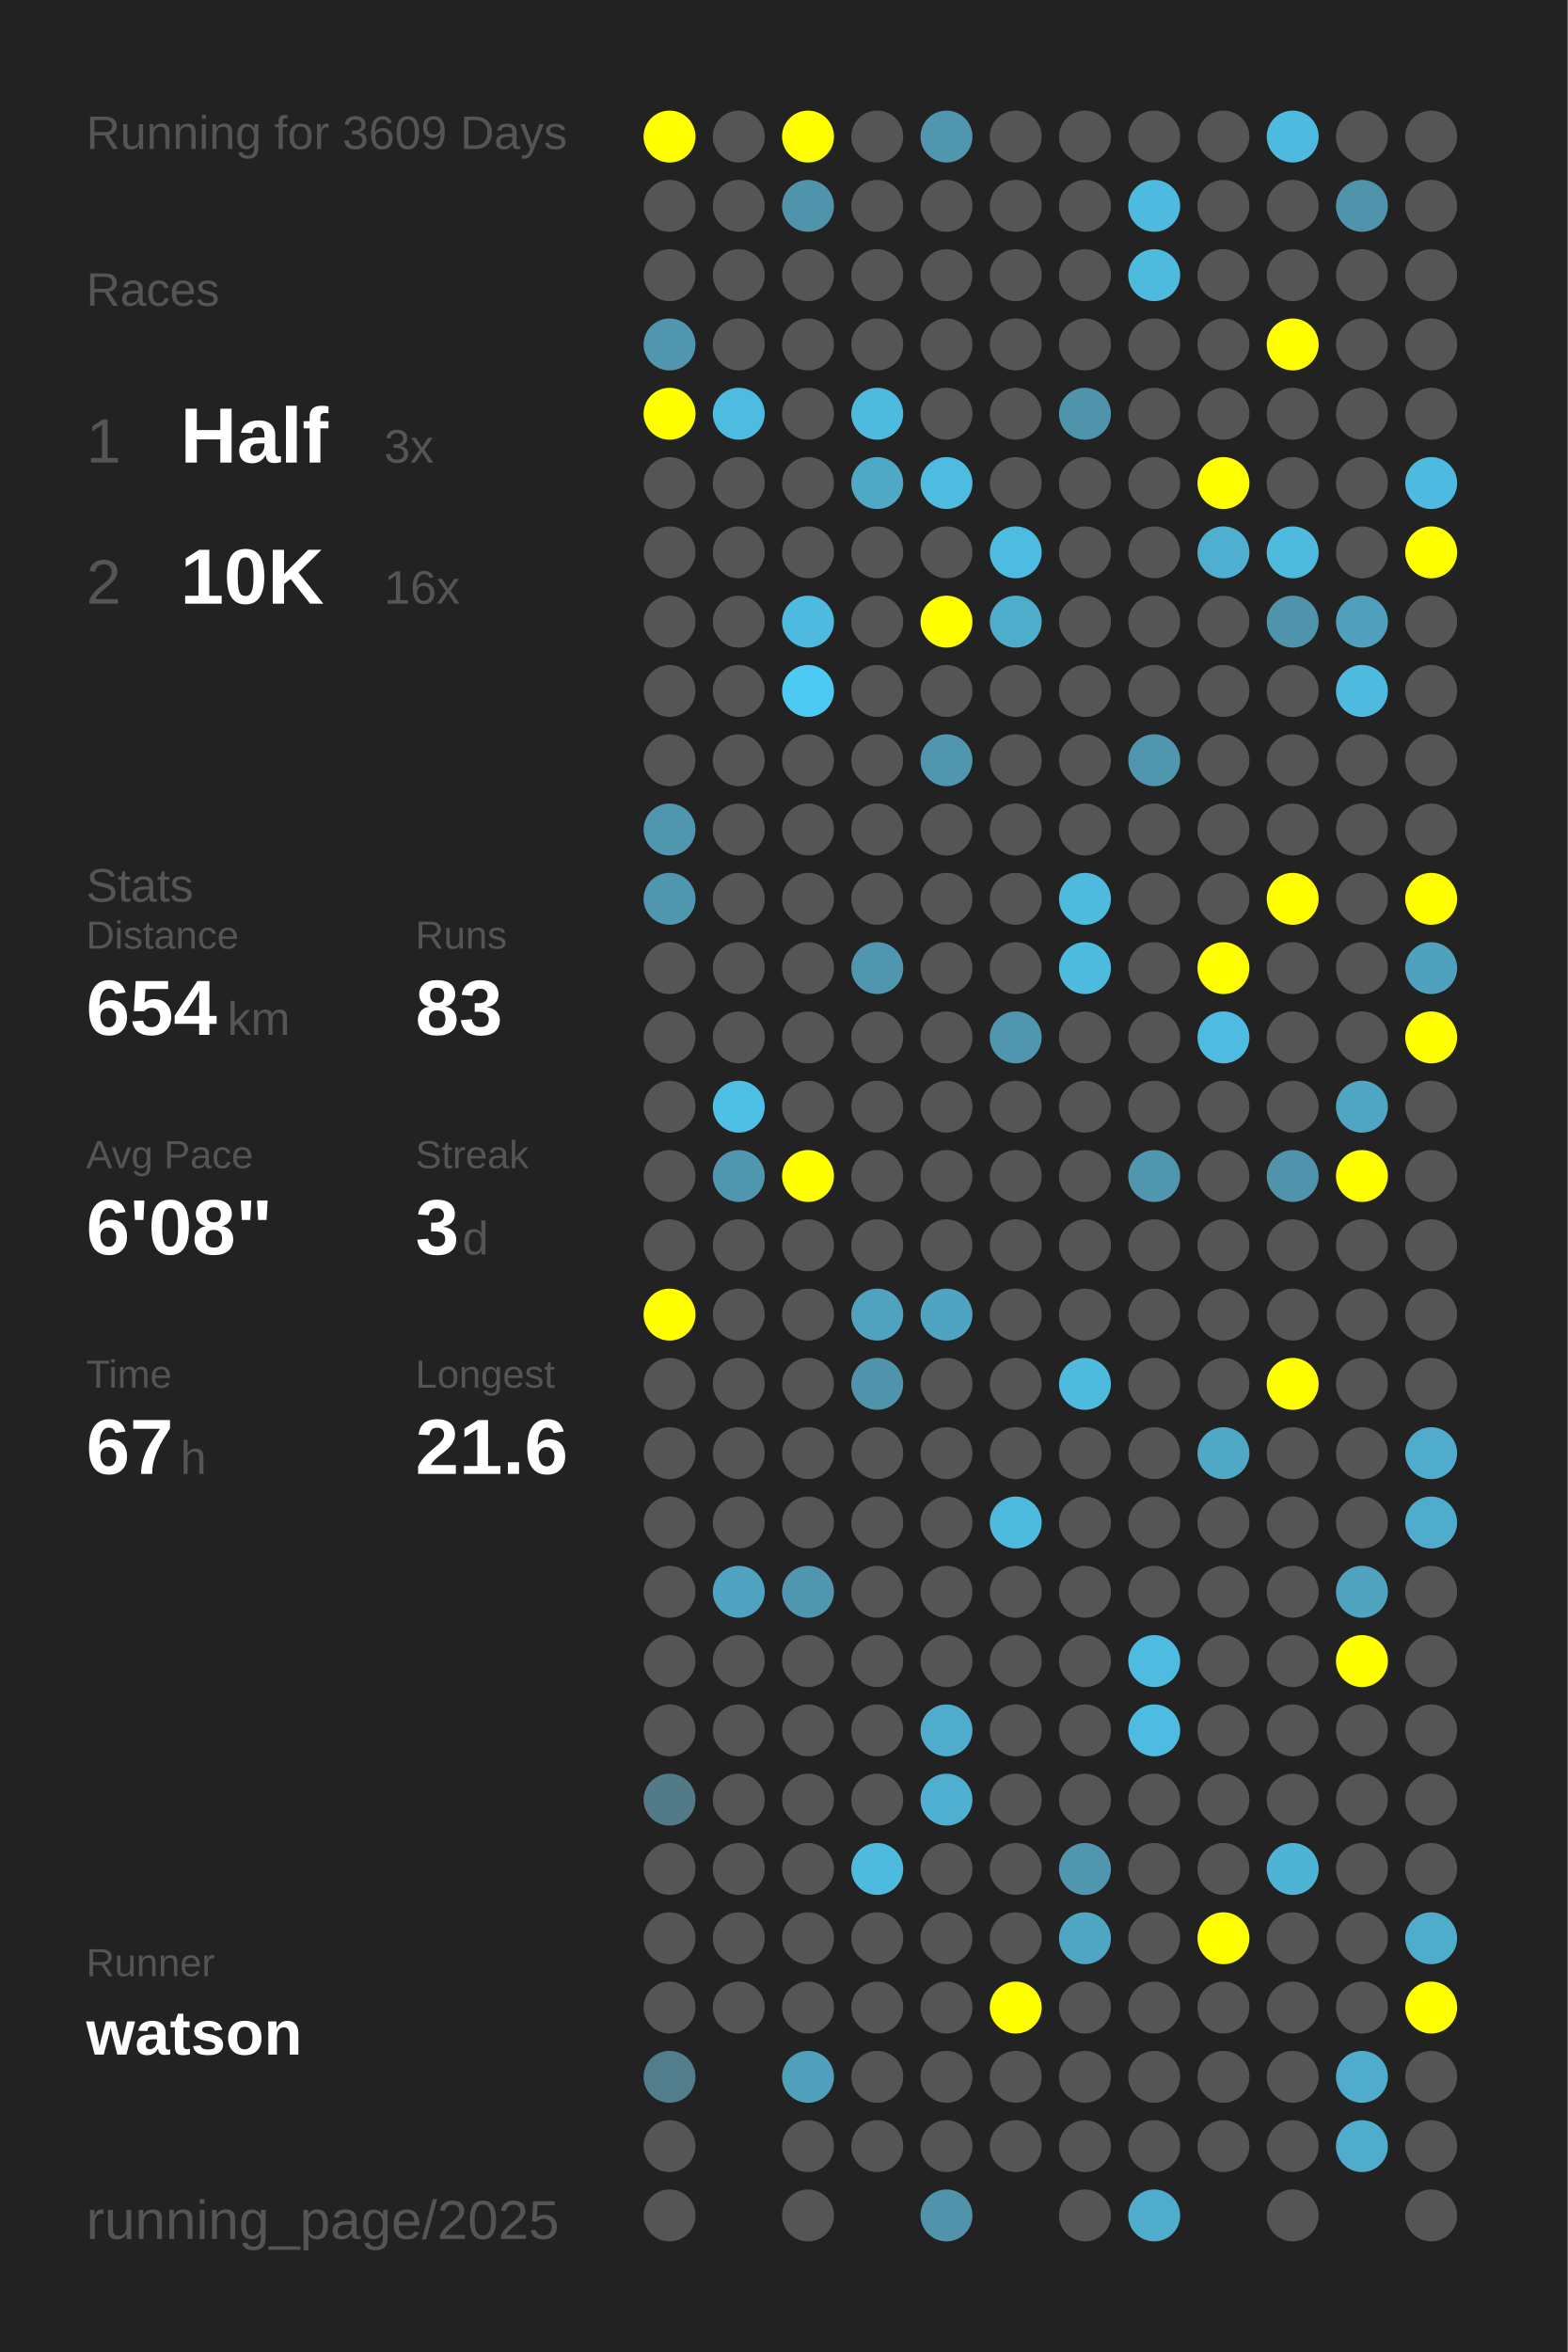
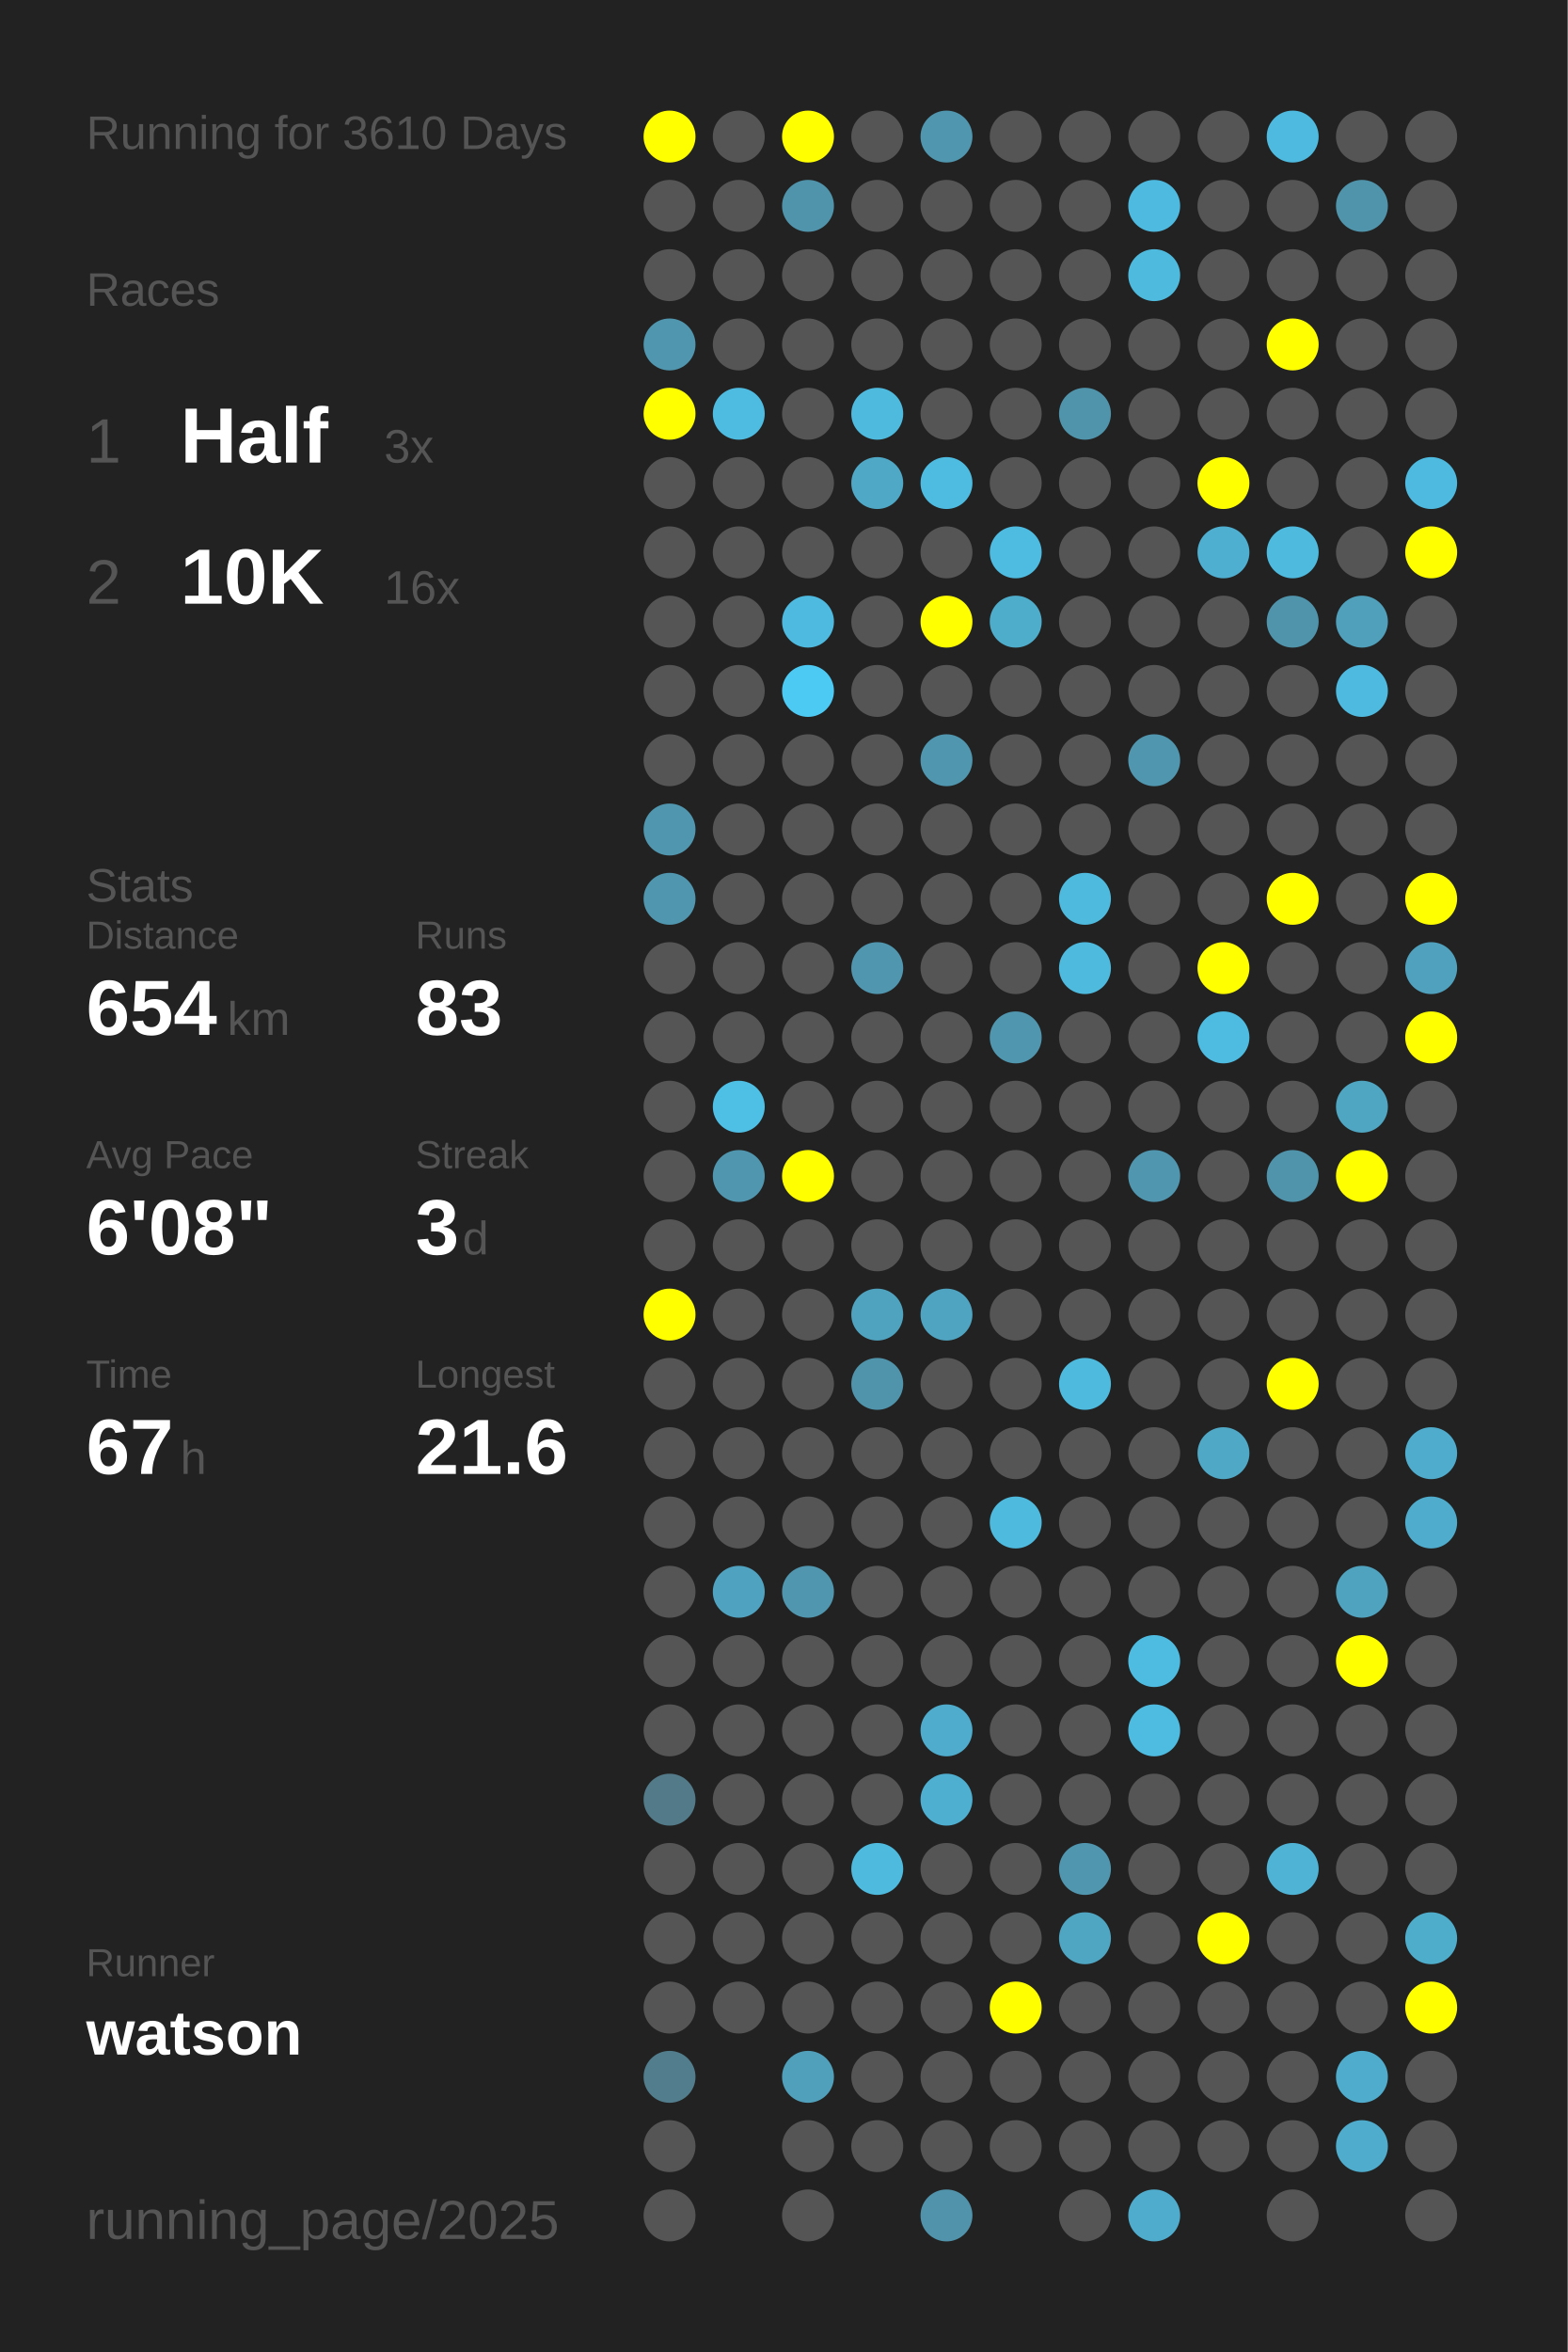
<svg xmlns="http://www.w3.org/2000/svg" baseProfile="full" height="300mm" version="1.1" viewBox="0,0,200,300" width="200mm">
  <defs />
  <rect fill="#222222" height="300" width="200" x="0" y="0" />
-   <text fill="#555555" style="font-size:6px; font-family:Arial;" x="11" y="19">Running for 3609 Days</text>
+   <text fill="#555555" style="font-size:6px; font-family:Arial;" x="11" y="19">Running for 3610 Days</text>
  <text fill="#555555" style="font-size:6px; font-family:Arial;" x="11" y="39">Races</text>
  <text fill="#555555" style="font-size:8px; font-family:Arial;" x="11" y="59">1</text>
  <text fill="#FFFFFF" style="font-size:10px; font-family:Arial; font-weight:bold;" x="23" y="59">Half</text>
  <text fill="#555555" style="font-size:6px; font-family:Arial;" x="49" y="59">3x</text>
  <text fill="#555555" style="font-size:8px; font-family:Arial;" x="11" y="77">2</text>
  <text fill="#FFFFFF" style="font-size:10px; font-family:Arial; font-weight:bold;" x="23" y="77">10K</text>
  <text fill="#555555" style="font-size:6px; font-family:Arial;" x="49" y="77">16x</text>
  <text fill="#555555" style="font-size:6px; font-family:Arial;" x="11" y="115">Stats</text>
  <text fill="#555555" style="font-size:5px; font-family:Arial;" x="11" y="121">Distance</text>
  <text fill="#FFFFFF" style="font-size:10px; font-family:Arial; font-weight:bold;" x="11" y="132">654</text>
  <text fill="#555555" style="font-size:6px; font-family:Arial;" x="29" y="132">km</text>
  <text fill="#555555" style="font-size:5px; font-family:Arial;" x="53" y="121">Runs</text>
  <text fill="#FFFFFF" style="font-size:10px; font-family:Arial; font-weight:bold;" x="53" y="132">83</text>
  <text fill="#555555" style="font-size:5px; font-family:Arial;" x="11" y="149">Avg Pace</text>
  <text fill="#FFFFFF" style="font-size:10px; font-family:Arial; font-weight:bold;" x="11" y="160">6'08"</text>
  <text fill="#555555" style="font-size:5px; font-family:Arial;" x="53" y="149">Streak</text>
  <text fill="#FFFFFF" style="font-size:10px; font-family:Arial; font-weight:bold;" x="53" y="160">3</text>
  <text fill="#555555" style="font-size:6px; font-family:Arial;" x="59" y="160">d</text>
  <text fill="#555555" style="font-size:5px; font-family:Arial;" x="11" y="177">Time</text>
  <text fill="#FFFFFF" style="font-size:10px; font-family:Arial; font-weight:bold;" x="11" y="188">67</text>
  <text fill="#555555" style="font-size:6px; font-family:Arial;" x="23" y="188">h</text>
  <text fill="#555555" style="font-size:5px; font-family:Arial;" x="53" y="177">Longest</text>
  <text fill="#FFFFFF" style="font-size:10px; font-family:Arial; font-weight:bold;" x="53" y="188">21.6</text>
  <text fill="#555555" style="font-size:5px; font-family:Arial;" x="11" y="252.065">Runner</text>
  <text fill="#FFFFFF" style="font-size:8px; font-family:Arial; font-weight:bold;" x="11" y="262.065">watson</text>
  <text fill="#555555" style="font-size:7px; font-family:Arial;" x="11" y="285.581">running_page/2025</text>
  <circle cx="85.417" cy="17.419" fill="#FFFF00" r="3.312" />
  <circle cx="85.417" cy="26.258" fill="#555555" r="3.312" />
  <circle cx="85.417" cy="35.097" fill="#555555" r="3.312" />
  <circle cx="85.417" cy="43.935" fill="#5096ae" r="3.312" />
  <circle cx="85.417" cy="52.774" fill="#FFFF00" r="3.312" />
  <circle cx="85.417" cy="61.613" fill="#555555" r="3.312" />
  <circle cx="85.417" cy="70.452" fill="#555555" r="3.312" />
  <circle cx="85.417" cy="79.29" fill="#555555" r="3.312" />
  <circle cx="85.417" cy="88.129" fill="#555555" r="3.312" />
  <circle cx="85.417" cy="96.968" fill="#555555" r="3.312" />
  <circle cx="85.417" cy="105.806" fill="#5096ae" r="3.312" />
  <circle cx="85.417" cy="114.645" fill="#5096ae" r="3.312" />
  <circle cx="85.417" cy="123.484" fill="#555555" r="3.312" />
  <circle cx="85.417" cy="132.323" fill="#555555" r="3.312" />
  <circle cx="85.417" cy="141.161" fill="#555555" r="3.312" />
  <circle cx="85.417" cy="150" fill="#555555" r="3.312" />
  <circle cx="85.417" cy="158.839" fill="#555555" r="3.312" />
  <circle cx="85.417" cy="167.677" fill="#FFFF00" r="3.312" />
  <circle cx="85.417" cy="176.516" fill="#555555" r="3.312" />
  <circle cx="85.417" cy="185.355" fill="#555555" r="3.312" />
  <circle cx="85.417" cy="194.194" fill="#555555" r="3.312" />
  <circle cx="85.417" cy="203.032" fill="#555555" r="3.312" />
  <circle cx="85.417" cy="211.871" fill="#555555" r="3.312" />
  <circle cx="85.417" cy="220.71" fill="#555555" r="3.312" />
  <circle cx="85.417" cy="229.548" fill="#527a88" r="3.312" />
  <circle cx="85.417" cy="238.387" fill="#555555" r="3.312" />
  <circle cx="85.417" cy="247.226" fill="#555555" r="3.312" />
  <circle cx="85.417" cy="256.065" fill="#555555" r="3.312" />
  <circle cx="85.417" cy="264.903" fill="#527d8c" r="3.312" />
  <circle cx="85.417" cy="273.742" fill="#555555" r="3.312" />
  <circle cx="85.417" cy="282.581" fill="#555555" r="3.312" />
  <circle cx="94.25" cy="17.419" fill="#555555" r="3.312" />
  <circle cx="94.25" cy="26.258" fill="#555555" r="3.312" />
  <circle cx="94.25" cy="35.097" fill="#555555" r="3.312" />
  <circle cx="94.25" cy="43.935" fill="#555555" r="3.312" />
  <circle cx="94.25" cy="52.774" fill="#4ebbe0" r="3.312" />
  <circle cx="94.25" cy="61.613" fill="#555555" r="3.312" />
  <circle cx="94.25" cy="70.452" fill="#555555" r="3.312" />
  <circle cx="94.25" cy="79.29" fill="#555555" r="3.312" />
  <circle cx="94.25" cy="88.129" fill="#555555" r="3.312" />
  <circle cx="94.25" cy="96.968" fill="#555555" r="3.312" />
  <circle cx="94.25" cy="105.806" fill="#555555" r="3.312" />
  <circle cx="94.25" cy="114.645" fill="#555555" r="3.312" />
  <circle cx="94.25" cy="123.484" fill="#555555" r="3.312" />
  <circle cx="94.25" cy="132.323" fill="#555555" r="3.312" />
  <circle cx="94.25" cy="141.161" fill="#4ebfe5" r="3.312" />
  <circle cx="94.25" cy="150" fill="#5096ae" r="3.312" />
  <circle cx="94.25" cy="158.839" fill="#555555" r="3.312" />
  <circle cx="94.25" cy="167.677" fill="#555555" r="3.312" />
  <circle cx="94.25" cy="176.516" fill="#555555" r="3.312" />
  <circle cx="94.25" cy="185.355" fill="#555555" r="3.312" />
  <circle cx="94.25" cy="194.194" fill="#555555" r="3.312" />
  <circle cx="94.25" cy="203.032" fill="#4fa3c0" r="3.312" />
  <circle cx="94.25" cy="211.871" fill="#555555" r="3.312" />
  <circle cx="94.25" cy="220.71" fill="#555555" r="3.312" />
  <circle cx="94.25" cy="229.548" fill="#555555" r="3.312" />
  <circle cx="94.25" cy="238.387" fill="#555555" r="3.312" />
  <circle cx="94.25" cy="247.226" fill="#555555" r="3.312" />
  <circle cx="94.25" cy="256.065" fill="#555555" r="3.312" />
  <circle cx="103.083" cy="17.419" fill="#FFFF00" r="3.312" />
  <circle cx="103.083" cy="26.258" fill="#5094ab" r="3.312" />
  <circle cx="103.083" cy="35.097" fill="#555555" r="3.312" />
  <circle cx="103.083" cy="43.935" fill="#555555" r="3.312" />
  <circle cx="103.083" cy="52.774" fill="#555555" r="3.312" />
  <circle cx="103.083" cy="61.613" fill="#555555" r="3.312" />
  <circle cx="103.083" cy="70.452" fill="#555555" r="3.312" />
  <circle cx="103.083" cy="79.29" fill="#4ebadf" r="3.312" />
  <circle cx="103.083" cy="88.129" fill="#4dcaf4" r="3.312" />
  <circle cx="103.083" cy="96.968" fill="#555555" r="3.312" />
  <circle cx="103.083" cy="105.806" fill="#555555" r="3.312" />
  <circle cx="103.083" cy="114.645" fill="#555555" r="3.312" />
  <circle cx="103.083" cy="123.484" fill="#555555" r="3.312" />
  <circle cx="103.083" cy="132.323" fill="#555555" r="3.312" />
  <circle cx="103.083" cy="141.161" fill="#555555" r="3.312" />
  <circle cx="103.083" cy="150" fill="#FFFF00" r="3.312" />
  <circle cx="103.083" cy="158.839" fill="#555555" r="3.312" />
  <circle cx="103.083" cy="167.677" fill="#555555" r="3.312" />
  <circle cx="103.083" cy="176.516" fill="#555555" r="3.312" />
  <circle cx="103.083" cy="185.355" fill="#555555" r="3.312" />
  <circle cx="103.083" cy="194.194" fill="#555555" r="3.312" />
  <circle cx="103.083" cy="203.032" fill="#5096ae" r="3.312" />
  <circle cx="103.083" cy="211.871" fill="#555555" r="3.312" />
  <circle cx="103.083" cy="220.71" fill="#555555" r="3.312" />
  <circle cx="103.083" cy="229.548" fill="#555555" r="3.312" />
  <circle cx="103.083" cy="238.387" fill="#555555" r="3.312" />
  <circle cx="103.083" cy="247.226" fill="#555555" r="3.312" />
  <circle cx="103.083" cy="256.065" fill="#555555" r="3.312" />
  <circle cx="103.083" cy="264.903" fill="#50a0bb" r="3.312" />
  <circle cx="103.083" cy="273.742" fill="#555555" r="3.312" />
  <circle cx="103.083" cy="282.581" fill="#555555" r="3.312" />
  <circle cx="111.917" cy="17.419" fill="#555555" r="3.312" />
  <circle cx="111.917" cy="26.258" fill="#555555" r="3.312" />
  <circle cx="111.917" cy="35.097" fill="#555555" r="3.312" />
  <circle cx="111.917" cy="43.935" fill="#555555" r="3.312" />
  <circle cx="111.917" cy="52.774" fill="#4ebade" r="3.312" />
  <circle cx="111.917" cy="61.613" fill="#4fa8c6" r="3.312" />
  <circle cx="111.917" cy="70.452" fill="#555555" r="3.312" />
  <circle cx="111.917" cy="79.29" fill="#555555" r="3.312" />
  <circle cx="111.917" cy="88.129" fill="#555555" r="3.312" />
  <circle cx="111.917" cy="96.968" fill="#555555" r="3.312" />
  <circle cx="111.917" cy="105.806" fill="#555555" r="3.312" />
  <circle cx="111.917" cy="114.645" fill="#555555" r="3.312" />
  <circle cx="111.917" cy="123.484" fill="#5096ae" r="3.312" />
  <circle cx="111.917" cy="132.323" fill="#555555" r="3.312" />
  <circle cx="111.917" cy="141.161" fill="#555555" r="3.312" />
  <circle cx="111.917" cy="150" fill="#555555" r="3.312" />
  <circle cx="111.917" cy="158.839" fill="#555555" r="3.312" />
  <circle cx="111.917" cy="167.677" fill="#4fa3bf" r="3.312" />
  <circle cx="111.917" cy="176.516" fill="#5094ab" r="3.312" />
  <circle cx="111.917" cy="185.355" fill="#555555" r="3.312" />
  <circle cx="111.917" cy="194.194" fill="#555555" r="3.312" />
  <circle cx="111.917" cy="203.032" fill="#555555" r="3.312" />
  <circle cx="111.917" cy="211.871" fill="#555555" r="3.312" />
  <circle cx="111.917" cy="220.71" fill="#555555" r="3.312" />
  <circle cx="111.917" cy="229.548" fill="#555555" r="3.312" />
  <circle cx="111.917" cy="238.387" fill="#4ebade" r="3.312" />
  <circle cx="111.917" cy="247.226" fill="#555555" r="3.312" />
  <circle cx="111.917" cy="256.065" fill="#555555" r="3.312" />
  <circle cx="111.917" cy="264.903" fill="#555555" r="3.312" />
  <circle cx="111.917" cy="273.742" fill="#555555" r="3.312" />
  <circle cx="120.75" cy="17.419" fill="#5096ae" r="3.312" />
  <circle cx="120.75" cy="26.258" fill="#555555" r="3.312" />
  <circle cx="120.75" cy="35.097" fill="#555555" r="3.312" />
  <circle cx="120.75" cy="43.935" fill="#555555" r="3.312" />
  <circle cx="120.75" cy="52.774" fill="#555555" r="3.312" />
  <circle cx="120.75" cy="61.613" fill="#4ebce1" r="3.312" />
  <circle cx="120.75" cy="70.452" fill="#555555" r="3.312" />
  <circle cx="120.75" cy="79.29" fill="#FFFF00" r="3.312" />
  <circle cx="120.75" cy="88.129" fill="#555555" r="3.312" />
  <circle cx="120.75" cy="96.968" fill="#5096ae" r="3.312" />
  <circle cx="120.75" cy="105.806" fill="#555555" r="3.312" />
  <circle cx="120.75" cy="114.645" fill="#555555" r="3.312" />
  <circle cx="120.75" cy="123.484" fill="#555555" r="3.312" />
  <circle cx="120.75" cy="132.323" fill="#555555" r="3.312" />
  <circle cx="120.75" cy="141.161" fill="#555555" r="3.312" />
  <circle cx="120.75" cy="150" fill="#555555" r="3.312" />
  <circle cx="120.75" cy="158.839" fill="#555555" r="3.312" />
  <circle cx="120.75" cy="167.677" fill="#4fa4c1" r="3.312" />
  <circle cx="120.75" cy="176.516" fill="#555555" r="3.312" />
  <circle cx="120.75" cy="185.355" fill="#555555" r="3.312" />
  <circle cx="120.75" cy="194.194" fill="#555555" r="3.312" />
  <circle cx="120.75" cy="203.032" fill="#555555" r="3.312" />
  <circle cx="120.75" cy="211.871" fill="#555555" r="3.312" />
  <circle cx="120.75" cy="220.71" fill="#4faccc" r="3.312" />
  <circle cx="120.75" cy="229.548" fill="#4fafd0" r="3.312" />
  <circle cx="120.75" cy="238.387" fill="#555555" r="3.312" />
  <circle cx="120.75" cy="247.226" fill="#555555" r="3.312" />
  <circle cx="120.75" cy="256.065" fill="#555555" r="3.312" />
  <circle cx="120.75" cy="264.903" fill="#555555" r="3.312" />
  <circle cx="120.75" cy="273.742" fill="#555555" r="3.312" />
  <circle cx="120.75" cy="282.581" fill="#5093aa" r="3.312" />
  <circle cx="129.583" cy="17.419" fill="#555555" r="3.312" />
  <circle cx="129.583" cy="26.258" fill="#555555" r="3.312" />
  <circle cx="129.583" cy="35.097" fill="#555555" r="3.312" />
  <circle cx="129.583" cy="43.935" fill="#555555" r="3.312" />
  <circle cx="129.583" cy="52.774" fill="#555555" r="3.312" />
  <circle cx="129.583" cy="61.613" fill="#555555" r="3.312" />
  <circle cx="129.583" cy="70.452" fill="#4ebce1" r="3.312" />
  <circle cx="129.583" cy="79.29" fill="#4fadcc" r="3.312" />
  <circle cx="129.583" cy="88.129" fill="#555555" r="3.312" />
  <circle cx="129.583" cy="96.968" fill="#555555" r="3.312" />
  <circle cx="129.583" cy="105.806" fill="#555555" r="3.312" />
  <circle cx="129.583" cy="114.645" fill="#555555" r="3.312" />
  <circle cx="129.583" cy="123.484" fill="#555555" r="3.312" />
  <circle cx="129.583" cy="132.323" fill="#5096ae" r="3.312" />
  <circle cx="129.583" cy="141.161" fill="#555555" r="3.312" />
  <circle cx="129.583" cy="150" fill="#555555" r="3.312" />
  <circle cx="129.583" cy="158.839" fill="#555555" r="3.312" />
  <circle cx="129.583" cy="167.677" fill="#555555" r="3.312" />
  <circle cx="129.583" cy="176.516" fill="#555555" r="3.312" />
  <circle cx="129.583" cy="185.355" fill="#555555" r="3.312" />
  <circle cx="129.583" cy="194.194" fill="#4ebade" r="3.312" />
  <circle cx="129.583" cy="203.032" fill="#555555" r="3.312" />
  <circle cx="129.583" cy="211.871" fill="#555555" r="3.312" />
  <circle cx="129.583" cy="220.71" fill="#555555" r="3.312" />
  <circle cx="129.583" cy="229.548" fill="#555555" r="3.312" />
  <circle cx="129.583" cy="238.387" fill="#555555" r="3.312" />
  <circle cx="129.583" cy="247.226" fill="#555555" r="3.312" />
  <circle cx="129.583" cy="256.065" fill="#FFFF00" r="3.312" />
  <circle cx="129.583" cy="264.903" fill="#555555" r="3.312" />
  <circle cx="129.583" cy="273.742" fill="#555555" r="3.312" />
  <circle cx="138.417" cy="17.419" fill="#555555" r="3.312" />
  <circle cx="138.417" cy="26.258" fill="#555555" r="3.312" />
  <circle cx="138.417" cy="35.097" fill="#555555" r="3.312" />
  <circle cx="138.417" cy="43.935" fill="#555555" r="3.312" />
  <circle cx="138.417" cy="52.774" fill="#5094ab" r="3.312" />
  <circle cx="138.417" cy="61.613" fill="#555555" r="3.312" />
  <circle cx="138.417" cy="70.452" fill="#555555" r="3.312" />
  <circle cx="138.417" cy="79.29" fill="#555555" r="3.312" />
  <circle cx="138.417" cy="88.129" fill="#555555" r="3.312" />
  <circle cx="138.417" cy="96.968" fill="#555555" r="3.312" />
  <circle cx="138.417" cy="105.806" fill="#555555" r="3.312" />
  <circle cx="138.417" cy="114.645" fill="#4ebade" r="3.312" />
  <circle cx="138.417" cy="123.484" fill="#4ebade" r="3.312" />
  <circle cx="138.417" cy="132.323" fill="#555555" r="3.312" />
  <circle cx="138.417" cy="141.161" fill="#555555" r="3.312" />
  <circle cx="138.417" cy="150" fill="#555555" r="3.312" />
  <circle cx="138.417" cy="158.839" fill="#555555" r="3.312" />
  <circle cx="138.417" cy="167.677" fill="#555555" r="3.312" />
  <circle cx="138.417" cy="176.516" fill="#4ebade" r="3.312" />
  <circle cx="138.417" cy="185.355" fill="#555555" r="3.312" />
  <circle cx="138.417" cy="194.194" fill="#555555" r="3.312" />
  <circle cx="138.417" cy="203.032" fill="#555555" r="3.312" />
  <circle cx="138.417" cy="211.871" fill="#555555" r="3.312" />
  <circle cx="138.417" cy="220.71" fill="#555555" r="3.312" />
  <circle cx="138.417" cy="229.548" fill="#555555" r="3.312" />
  <circle cx="138.417" cy="238.387" fill="#5096ae" r="3.312" />
  <circle cx="138.417" cy="247.226" fill="#4fa6c3" r="3.312" />
  <circle cx="138.417" cy="256.065" fill="#555555" r="3.312" />
  <circle cx="138.417" cy="264.903" fill="#555555" r="3.312" />
  <circle cx="138.417" cy="273.742" fill="#555555" r="3.312" />
  <circle cx="138.417" cy="282.581" fill="#555555" r="3.312" />
  <circle cx="147.25" cy="17.419" fill="#555555" r="3.312" />
  <circle cx="147.25" cy="26.258" fill="#4ebadf" r="3.312" />
  <circle cx="147.25" cy="35.097" fill="#4ebade" r="3.312" />
  <circle cx="147.25" cy="43.935" fill="#555555" r="3.312" />
  <circle cx="147.25" cy="52.774" fill="#555555" r="3.312" />
  <circle cx="147.25" cy="61.613" fill="#555555" r="3.312" />
  <circle cx="147.25" cy="70.452" fill="#555555" r="3.312" />
  <circle cx="147.25" cy="79.29" fill="#555555" r="3.312" />
  <circle cx="147.25" cy="88.129" fill="#555555" r="3.312" />
  <circle cx="147.25" cy="96.968" fill="#5096ae" r="3.312" />
  <circle cx="147.25" cy="105.806" fill="#555555" r="3.312" />
  <circle cx="147.25" cy="114.645" fill="#555555" r="3.312" />
  <circle cx="147.25" cy="123.484" fill="#555555" r="3.312" />
  <circle cx="147.25" cy="132.323" fill="#555555" r="3.312" />
  <circle cx="147.25" cy="141.161" fill="#555555" r="3.312" />
  <circle cx="147.25" cy="150" fill="#5096ae" r="3.312" />
  <circle cx="147.25" cy="158.839" fill="#555555" r="3.312" />
  <circle cx="147.25" cy="167.677" fill="#555555" r="3.312" />
  <circle cx="147.25" cy="176.516" fill="#555555" r="3.312" />
  <circle cx="147.25" cy="185.355" fill="#555555" r="3.312" />
  <circle cx="147.25" cy="194.194" fill="#555555" r="3.312" />
  <circle cx="147.25" cy="203.032" fill="#555555" r="3.312" />
  <circle cx="147.25" cy="211.871" fill="#4ebce1" r="3.312" />
  <circle cx="147.25" cy="220.71" fill="#4ebce1" r="3.312" />
  <circle cx="147.25" cy="229.548" fill="#555555" r="3.312" />
  <circle cx="147.25" cy="238.387" fill="#555555" r="3.312" />
  <circle cx="147.25" cy="247.226" fill="#555555" r="3.312" />
  <circle cx="147.25" cy="256.065" fill="#555555" r="3.312" />
  <circle cx="147.25" cy="264.903" fill="#555555" r="3.312" />
  <circle cx="147.25" cy="273.742" fill="#555555" r="3.312" />
  <circle cx="147.25" cy="282.581" fill="#4faccc" r="3.312" />
  <circle cx="156.083" cy="17.419" fill="#555555" r="3.312" />
  <circle cx="156.083" cy="26.258" fill="#555555" r="3.312" />
  <circle cx="156.083" cy="35.097" fill="#555555" r="3.312" />
  <circle cx="156.083" cy="43.935" fill="#555555" r="3.312" />
  <circle cx="156.083" cy="52.774" fill="#555555" r="3.312" />
  <circle cx="156.083" cy="61.613" fill="#FFFF00" r="3.312" />
  <circle cx="156.083" cy="70.452" fill="#4fafd0" r="3.312" />
  <circle cx="156.083" cy="79.29" fill="#555555" r="3.312" />
  <circle cx="156.083" cy="88.129" fill="#555555" r="3.312" />
  <circle cx="156.083" cy="96.968" fill="#555555" r="3.312" />
  <circle cx="156.083" cy="105.806" fill="#555555" r="3.312" />
  <circle cx="156.083" cy="114.645" fill="#555555" r="3.312" />
  <circle cx="156.083" cy="123.484" fill="#FFFF00" r="3.312" />
  <circle cx="156.083" cy="132.323" fill="#4ebce1" r="3.312" />
  <circle cx="156.083" cy="141.161" fill="#555555" r="3.312" />
  <circle cx="156.083" cy="150" fill="#555555" r="3.312" />
  <circle cx="156.083" cy="158.839" fill="#555555" r="3.312" />
  <circle cx="156.083" cy="167.677" fill="#555555" r="3.312" />
  <circle cx="156.083" cy="176.516" fill="#555555" r="3.312" />
  <circle cx="156.083" cy="185.355" fill="#4fa8c6" r="3.312" />
  <circle cx="156.083" cy="194.194" fill="#555555" r="3.312" />
  <circle cx="156.083" cy="203.032" fill="#555555" r="3.312" />
  <circle cx="156.083" cy="211.871" fill="#555555" r="3.312" />
  <circle cx="156.083" cy="220.71" fill="#555555" r="3.312" />
  <circle cx="156.083" cy="229.548" fill="#555555" r="3.312" />
  <circle cx="156.083" cy="238.387" fill="#555555" r="3.312" />
  <circle cx="156.083" cy="247.226" fill="#FFFF00" r="3.312" />
  <circle cx="156.083" cy="256.065" fill="#555555" r="3.312" />
  <circle cx="156.083" cy="264.903" fill="#555555" r="3.312" />
  <circle cx="156.083" cy="273.742" fill="#555555" r="3.312" />
  <circle cx="164.917" cy="17.419" fill="#4ebadf" r="3.312" />
  <circle cx="164.917" cy="26.258" fill="#555555" r="3.312" />
  <circle cx="164.917" cy="35.097" fill="#555555" r="3.312" />
  <circle cx="164.917" cy="43.935" fill="#FFFF00" r="3.312" />
  <circle cx="164.917" cy="52.774" fill="#555555" r="3.312" />
  <circle cx="164.917" cy="61.613" fill="#555555" r="3.312" />
  <circle cx="164.917" cy="70.452" fill="#4ebade" r="3.312" />
  <circle cx="164.917" cy="79.29" fill="#5094ab" r="3.312" />
  <circle cx="164.917" cy="88.129" fill="#555555" r="3.312" />
  <circle cx="164.917" cy="96.968" fill="#555555" r="3.312" />
  <circle cx="164.917" cy="105.806" fill="#555555" r="3.312" />
  <circle cx="164.917" cy="114.645" fill="#FFFF00" r="3.312" />
  <circle cx="164.917" cy="123.484" fill="#555555" r="3.312" />
  <circle cx="164.917" cy="132.323" fill="#555555" r="3.312" />
  <circle cx="164.917" cy="141.161" fill="#555555" r="3.312" />
  <circle cx="164.917" cy="150" fill="#5094ab" r="3.312" />
  <circle cx="164.917" cy="158.839" fill="#555555" r="3.312" />
  <circle cx="164.917" cy="167.677" fill="#555555" r="3.312" />
  <circle cx="164.917" cy="176.516" fill="#FFFF00" r="3.312" />
  <circle cx="164.917" cy="185.355" fill="#555555" r="3.312" />
  <circle cx="164.917" cy="194.194" fill="#555555" r="3.312" />
  <circle cx="164.917" cy="203.032" fill="#555555" r="3.312" />
  <circle cx="164.917" cy="211.871" fill="#555555" r="3.312" />
  <circle cx="164.917" cy="220.71" fill="#555555" r="3.312" />
  <circle cx="164.917" cy="229.548" fill="#555555" r="3.312" />
  <circle cx="164.917" cy="238.387" fill="#4eb3d5" r="3.312" />
  <circle cx="164.917" cy="247.226" fill="#555555" r="3.312" />
  <circle cx="164.917" cy="256.065" fill="#555555" r="3.312" />
  <circle cx="164.917" cy="264.903" fill="#555555" r="3.312" />
  <circle cx="164.917" cy="273.742" fill="#555555" r="3.312" />
  <circle cx="164.917" cy="282.581" fill="#555555" r="3.312" />
  <circle cx="173.75" cy="17.419" fill="#555555" r="3.312" />
  <circle cx="173.75" cy="26.258" fill="#5094ab" r="3.312" />
  <circle cx="173.75" cy="35.097" fill="#555555" r="3.312" />
  <circle cx="173.75" cy="43.935" fill="#555555" r="3.312" />
  <circle cx="173.75" cy="52.774" fill="#555555" r="3.312" />
  <circle cx="173.75" cy="61.613" fill="#555555" r="3.312" />
  <circle cx="173.75" cy="70.452" fill="#555555" r="3.312" />
  <circle cx="173.75" cy="79.29" fill="#50a0bb" r="3.312" />
  <circle cx="173.75" cy="88.129" fill="#4ebadf" r="3.312" />
  <circle cx="173.75" cy="96.968" fill="#555555" r="3.312" />
  <circle cx="173.75" cy="105.806" fill="#555555" r="3.312" />
  <circle cx="173.75" cy="114.645" fill="#555555" r="3.312" />
  <circle cx="173.75" cy="123.484" fill="#555555" r="3.312" />
  <circle cx="173.75" cy="132.323" fill="#555555" r="3.312" />
  <circle cx="173.75" cy="141.161" fill="#4fa6c3" r="3.312" />
  <circle cx="173.75" cy="150" fill="#FFFF00" r="3.312" />
  <circle cx="173.75" cy="158.839" fill="#555555" r="3.312" />
  <circle cx="173.75" cy="167.677" fill="#555555" r="3.312" />
  <circle cx="173.75" cy="176.516" fill="#555555" r="3.312" />
  <circle cx="173.75" cy="185.355" fill="#555555" r="3.312" />
  <circle cx="173.75" cy="194.194" fill="#555555" r="3.312" />
  <circle cx="173.75" cy="203.032" fill="#50a3bf" r="3.312" />
  <circle cx="173.75" cy="211.871" fill="#FFFF00" r="3.312" />
  <circle cx="173.75" cy="220.71" fill="#555555" r="3.312" />
  <circle cx="173.75" cy="229.548" fill="#555555" r="3.312" />
  <circle cx="173.75" cy="238.387" fill="#555555" r="3.312" />
  <circle cx="173.75" cy="247.226" fill="#555555" r="3.312" />
  <circle cx="173.75" cy="256.065" fill="#555555" r="3.312" />
  <circle cx="173.75" cy="264.903" fill="#4faccc" r="3.312" />
  <circle cx="173.75" cy="273.742" fill="#4faccc" r="3.312" />
  <circle cx="182.583" cy="17.419" fill="#555555" r="3.312" />
  <circle cx="182.583" cy="26.258" fill="#555555" r="3.312" />
  <circle cx="182.583" cy="35.097" fill="#555555" r="3.312" />
  <circle cx="182.583" cy="43.935" fill="#555555" r="3.312" />
  <circle cx="182.583" cy="52.774" fill="#555555" r="3.312" />
  <circle cx="182.583" cy="61.613" fill="#4ebadf" r="3.312" />
  <circle cx="182.583" cy="70.452" fill="#FFFF00" r="3.312" />
  <circle cx="182.583" cy="79.29" fill="#555555" r="3.312" />
  <circle cx="182.583" cy="88.129" fill="#555555" r="3.312" />
  <circle cx="182.583" cy="96.968" fill="#555555" r="3.312" />
  <circle cx="182.583" cy="105.806" fill="#555555" r="3.312" />
  <circle cx="182.583" cy="114.645" fill="#FFFF00" r="3.312" />
  <circle cx="182.583" cy="123.484" fill="#50a1bd" r="3.312" />
  <circle cx="182.583" cy="132.323" fill="#FFFF00" r="3.312" />
  <circle cx="182.583" cy="141.161" fill="#555555" r="3.312" />
  <circle cx="182.583" cy="150" fill="#555555" r="3.312" />
  <circle cx="182.583" cy="158.839" fill="#555555" r="3.312" />
  <circle cx="182.583" cy="167.677" fill="#555555" r="3.312" />
  <circle cx="182.583" cy="176.516" fill="#555555" r="3.312" />
  <circle cx="182.583" cy="185.355" fill="#4faccc" r="3.312" />
  <circle cx="182.583" cy="194.194" fill="#4faccc" r="3.312" />
  <circle cx="182.583" cy="203.032" fill="#555555" r="3.312" />
  <circle cx="182.583" cy="211.871" fill="#555555" r="3.312" />
  <circle cx="182.583" cy="220.71" fill="#555555" r="3.312" />
  <circle cx="182.583" cy="229.548" fill="#555555" r="3.312" />
  <circle cx="182.583" cy="238.387" fill="#555555" r="3.312" />
  <circle cx="182.583" cy="247.226" fill="#4fadcc" r="3.312" />
  <circle cx="182.583" cy="256.065" fill="#FFFF00" r="3.312" />
  <circle cx="182.583" cy="264.903" fill="#555555" r="3.312" />
  <circle cx="182.583" cy="273.742" fill="#555555" r="3.312" />
  <circle cx="182.583" cy="282.581" fill="#555555" r="3.312" />
</svg>
